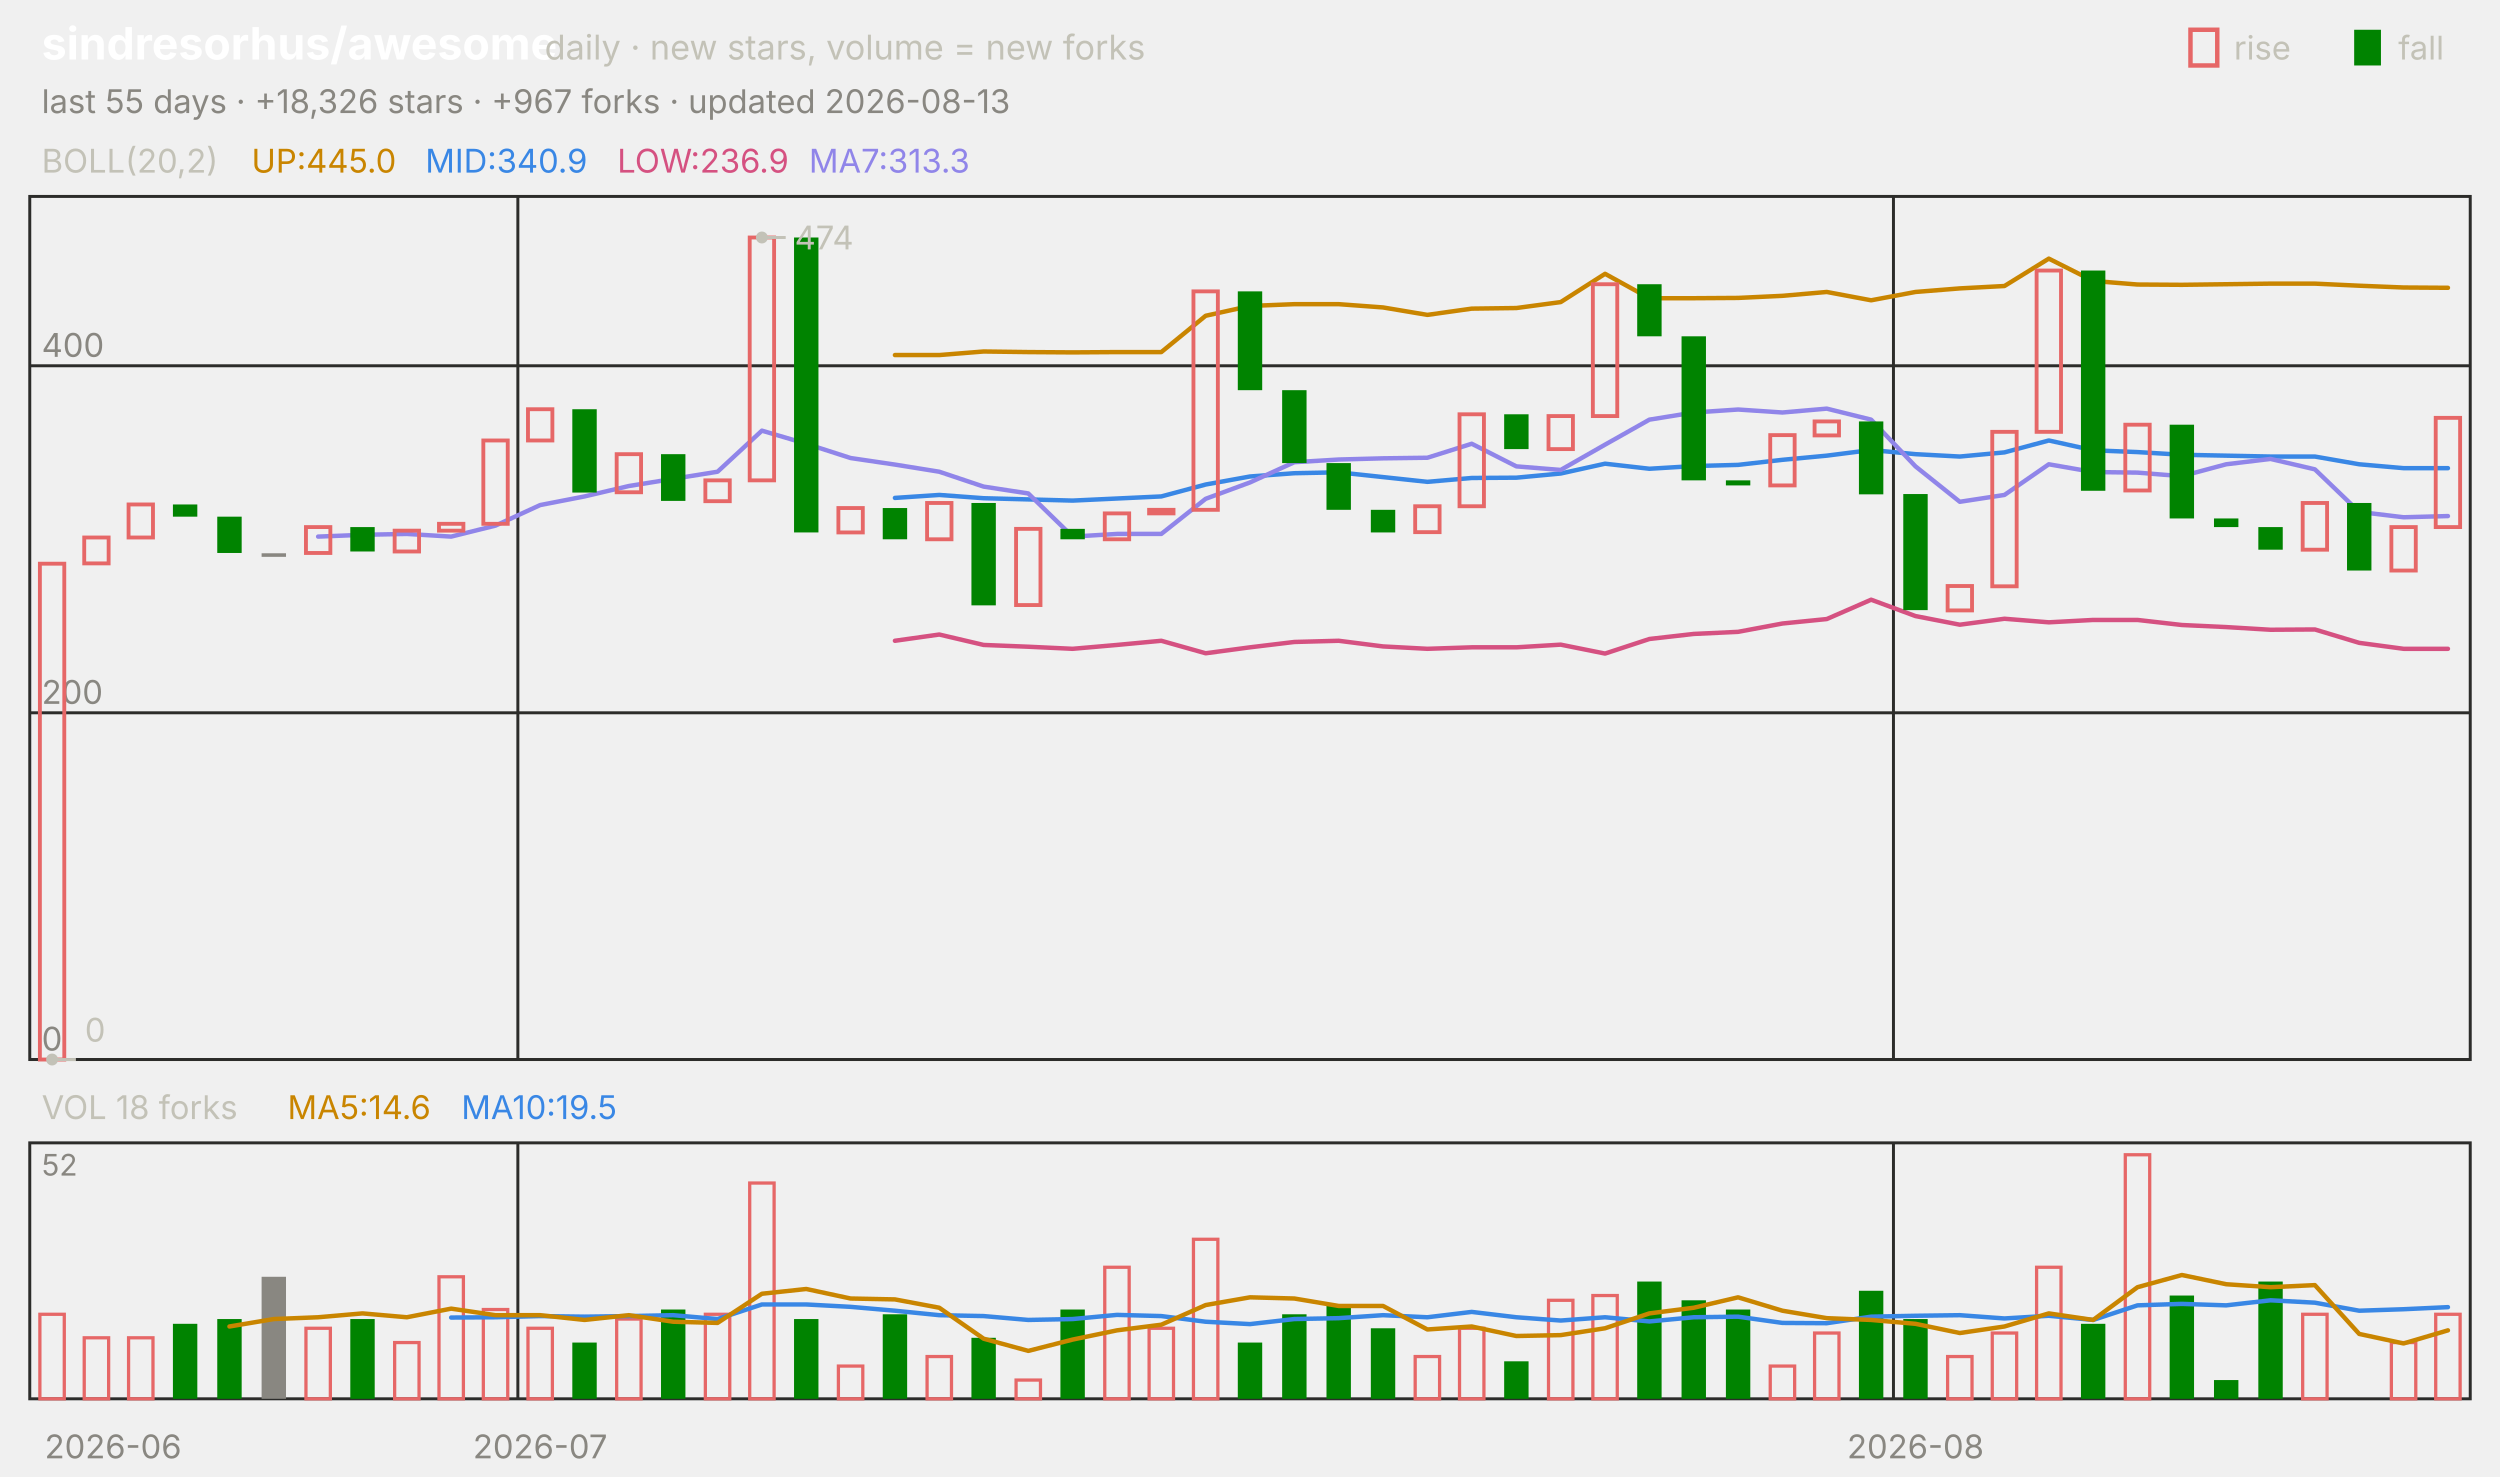
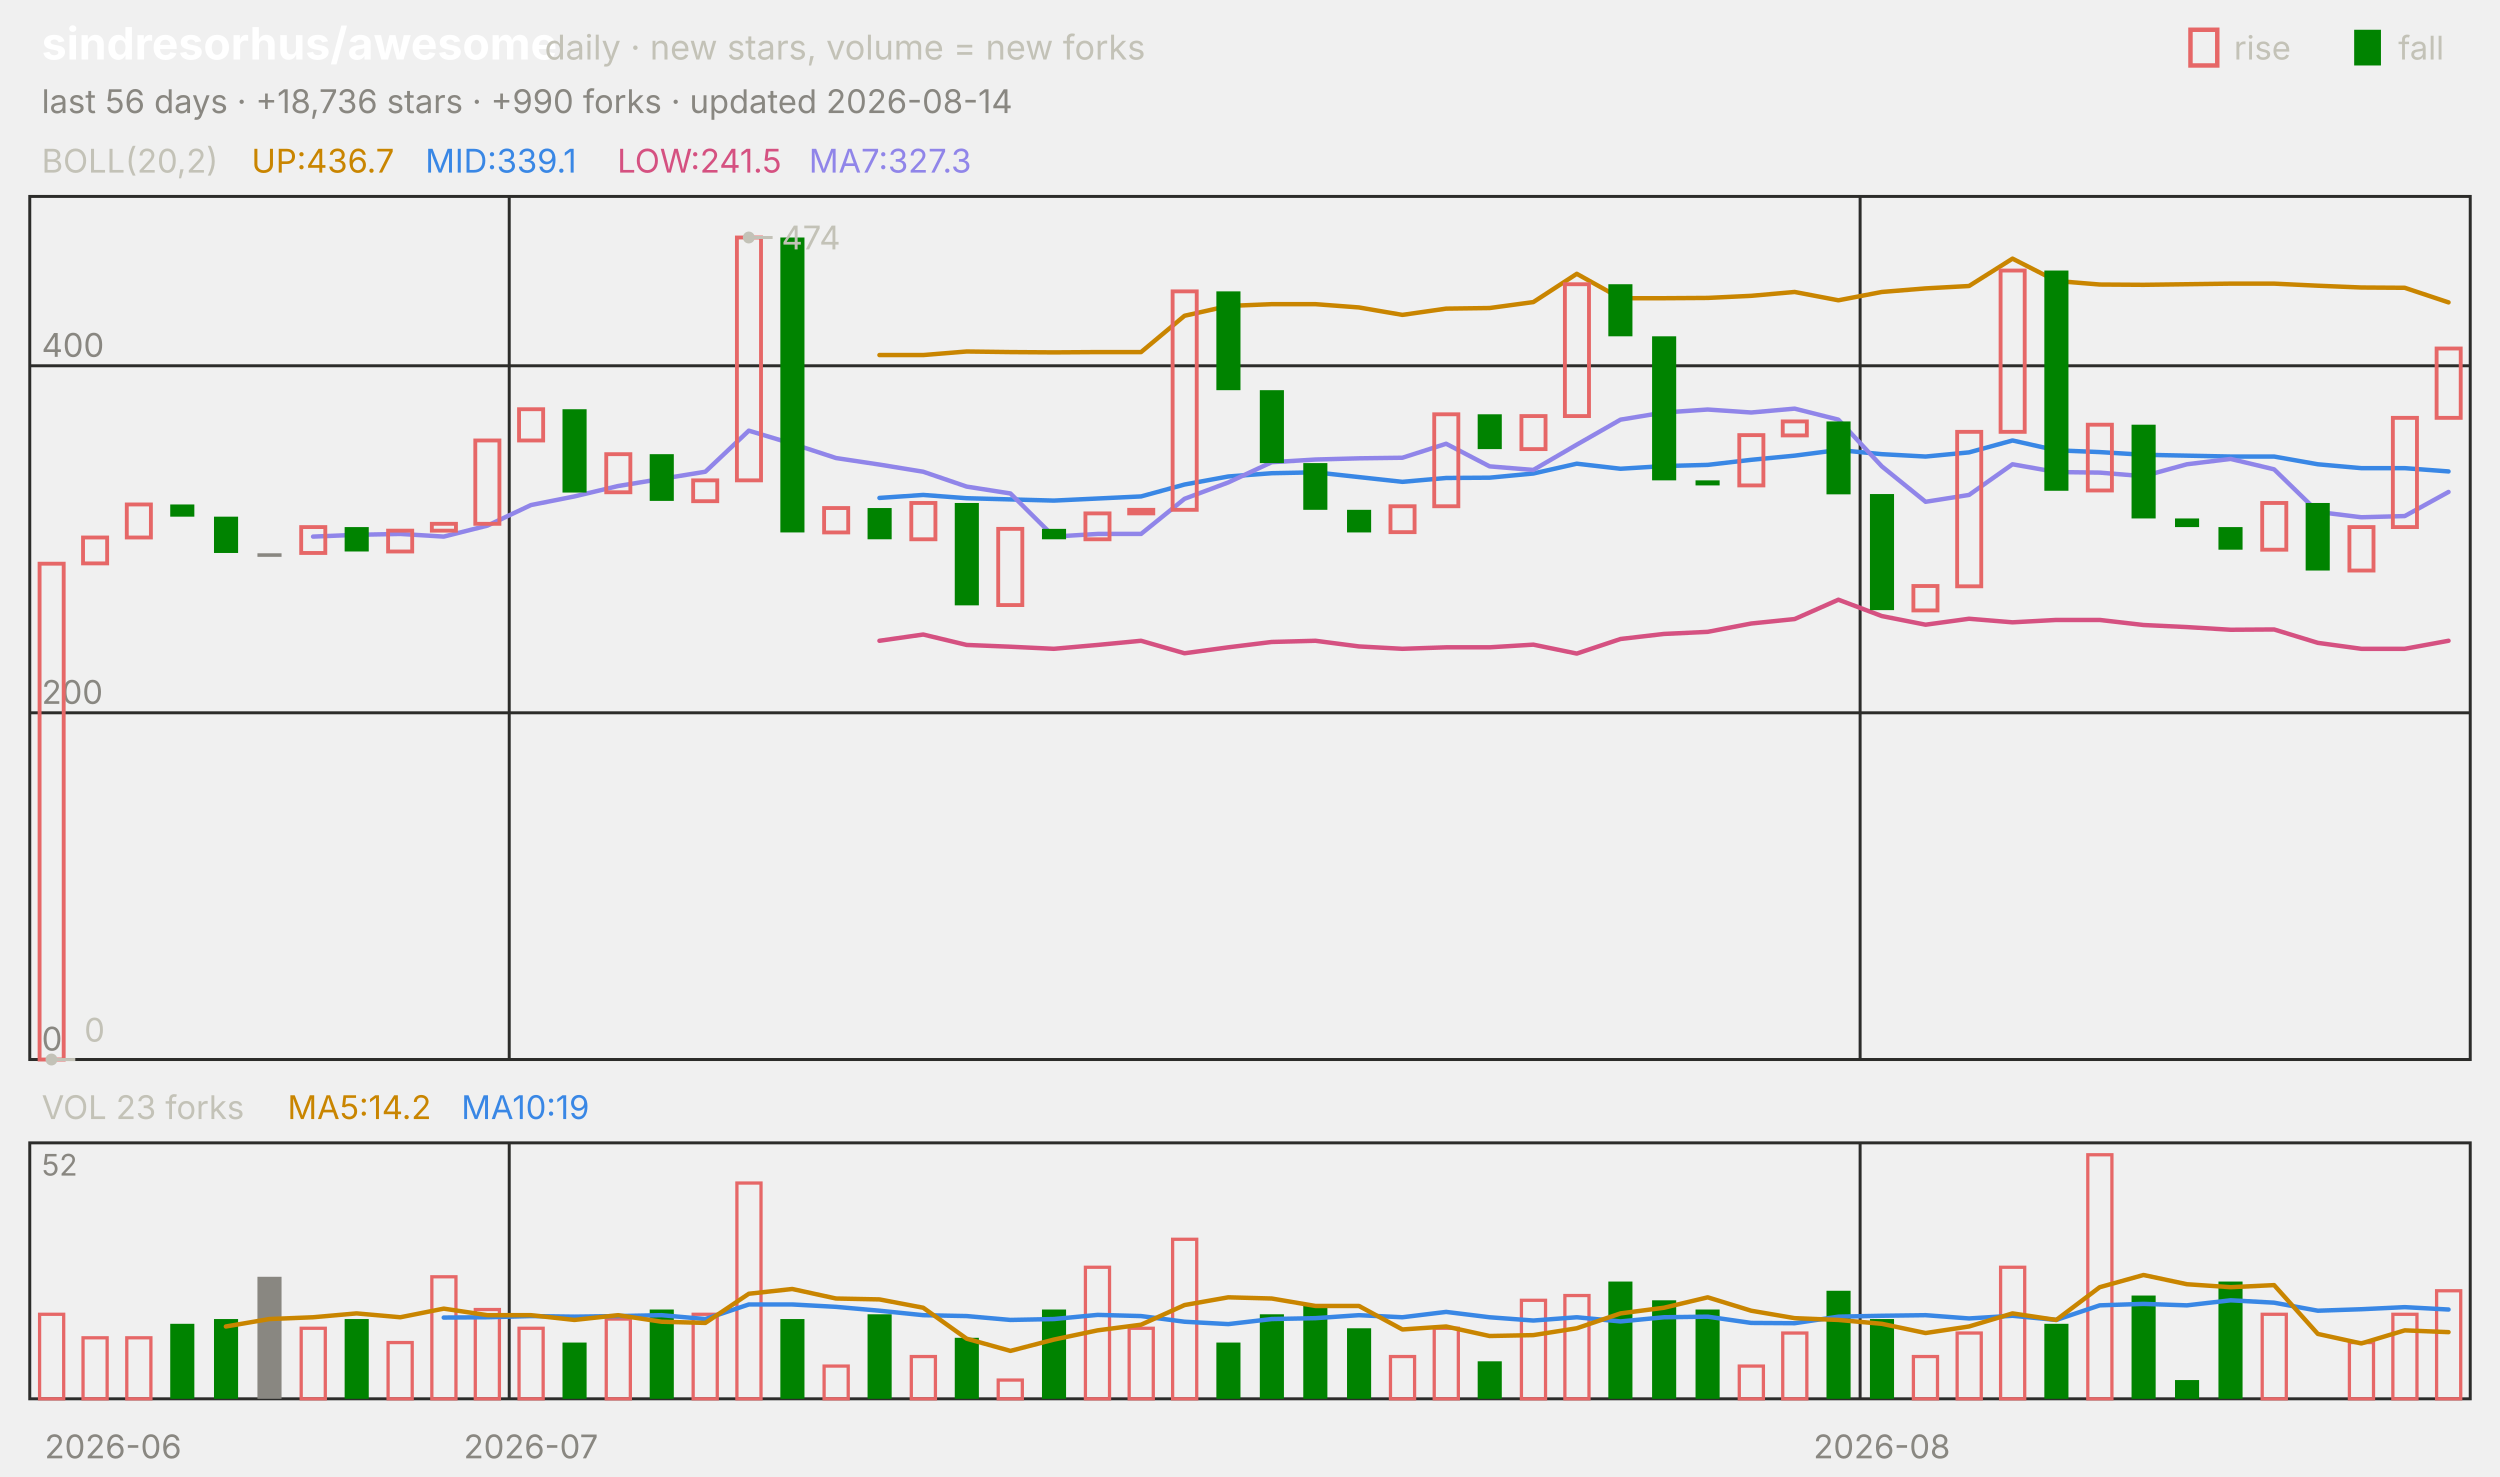
<svg xmlns="http://www.w3.org/2000/svg" viewBox="0 0 840 496" width="840" height="496" font-family="-apple-system,'Segoe UI',system-ui,sans-serif" role="img" aria-label="sindresorhus/awesome candlestick chart">
  <text x="14.0" y="20.0" font-size="15" fill="#ffffff" font-weight="650">sindresorhus/awesome</text>
  <text x="183.0" y="20.0" font-size="11.5" fill="#c3c2b7">daily · new stars, volume = new forks</text>
  <text x="805.8" y="20.0" font-size="11.0" fill="#c3c2b7">fall</text>
  <rect x="791" y="10" width="9" height="12" fill="#008300" />
  <text x="750.6" y="20.0" font-size="11.0" fill="#c3c2b7">rise</text>
  <rect x="736" y="10" width="9" height="12" fill="none" stroke="#e66767" stroke-width="1.5" />
-   <text x="14.0" y="38.0" font-size="11.0" fill="#898781">last 55 days · +18,326 stars · +967 forks · updated 2026-08-13</text>
+   <text x="14.0" y="38.0" font-size="11.0" fill="#898781">last 56 days · +18,736 stars · +990 forks · updated 2026-08-14</text>
  <rect x="10" y="66" width="820" height="290" fill="none" stroke="#2c2c2a" />
  <rect x="10" y="384" width="820" height="86" fill="none" stroke="#2c2c2a" />
  <text x="38.0" y="490.0" font-size="11.0" fill="#898781" text-anchor="middle">2026-06</text>
-   <line x1="174.0" y1="66.0" x2="174.0" y2="356.0" stroke="#2c2c2a" stroke-width="1.0" />
-   <line x1="174.0" y1="384.0" x2="174.0" y2="470.0" stroke="#2c2c2a" stroke-width="1.0" />
-   <text x="181.5" y="490.0" font-size="11.0" fill="#898781" text-anchor="middle">2026-07</text>
-   <line x1="636.2" y1="66.0" x2="636.2" y2="356.0" stroke="#2c2c2a" stroke-width="1.0" />
-   <line x1="636.2" y1="384.0" x2="636.2" y2="470.0" stroke="#2c2c2a" stroke-width="1.0" />
-   <text x="643.6" y="490.0" font-size="11.0" fill="#898781" text-anchor="middle">2026-08</text>
+   <line x1="171.1" y1="66.0" x2="171.1" y2="356.0" stroke="#2c2c2a" stroke-width="1.0" />
+   <line x1="171.1" y1="384.0" x2="171.1" y2="470.0" stroke="#2c2c2a" stroke-width="1.0" />
+   <text x="178.4" y="490.0" font-size="11.0" fill="#898781" text-anchor="middle">2026-07</text>
+   <line x1="625.0" y1="66.0" x2="625.0" y2="356.0" stroke="#2c2c2a" stroke-width="1.0" />
+   <line x1="625.0" y1="384.0" x2="625.0" y2="470.0" stroke="#2c2c2a" stroke-width="1.0" />
+   <text x="632.3" y="490.0" font-size="11.0" fill="#898781" text-anchor="middle">2026-08</text>
  <text x="14.0" y="58.0" font-size="11.0" fill="#c3c2b7">BOLL(20,2)</text>
-   <text x="84.5" y="58.0" font-size="11.0" fill="#c98500">UP:445.0</text>
-   <text x="142.9" y="58.0" font-size="11.0" fill="#3987e5">MID:340.9</text>
-   <text x="207.4" y="58.0" font-size="11.0" fill="#d55181">LOW:236.9</text>
-   <text x="271.8" y="58.0" font-size="11.0" fill="#9085e9">MA7:313.3</text>
+   <text x="84.5" y="58.0" font-size="11.0" fill="#c98500">UP:436.7</text>
+   <text x="142.9" y="58.0" font-size="11.0" fill="#3987e5">MID:339.1</text>
+   <text x="207.4" y="58.0" font-size="11.0" fill="#d55181">LOW:241.5</text>
+   <text x="271.8" y="58.0" font-size="11.0" fill="#9085e9">MA7:327.3</text>
  <line x1="10.0" y1="356.0" x2="830.0" y2="356.0" stroke="#2c2c2a" stroke-width="1.0" />
  <text x="14.0" y="353.0" font-size="11.0" fill="#898781">0</text>
  <line x1="10.0" y1="239.5" x2="830.0" y2="239.5" stroke="#2c2c2a" stroke-width="1.0" />
  <text x="14.0" y="236.5" font-size="11.0" fill="#898781">200</text>
  <line x1="10.0" y1="122.9" x2="830.0" y2="122.9" stroke="#2c2c2a" stroke-width="1.0" />
  <text x="14.0" y="119.9" font-size="11.0" fill="#898781">400</text>
-   <polyline points="300.7,119.3 315.6,119.3 330.5,118.1 345.5,118.3 360.4,118.4 375.3,118.3 390.2,118.3 405.1,106.1 420.0,102.8 434.9,102.2 449.8,102.2 464.7,103.3 479.6,105.8 494.5,103.7 509.5,103.5 524.4,101.5 539.3,92.0 554.2,100.2 569.1,100.2 584.0,100.1 598.9,99.4 613.8,98.1 628.7,100.9 643.6,98.1 658.5,96.9 673.5,96.1 688.4,86.9 703.3,94.4 718.2,95.6 733.1,95.7 748.0,95.5 762.9,95.3 777.8,95.3 792.7,96.0 807.6,96.6 822.5,96.7" fill="none" stroke="#c98500" stroke-width="1.5" stroke-linejoin="round" stroke-linecap="round" />
-   <polyline points="300.7,167.3 315.6,166.3 330.5,167.4 345.5,167.8 360.4,168.2 375.3,167.5 390.2,166.8 405.1,162.8 420.0,160.1 434.9,159.0 449.8,158.7 464.7,160.3 479.6,161.9 494.5,160.6 509.5,160.5 524.4,159.1 539.3,155.8 554.2,157.5 569.1,156.6 584.0,156.2 598.9,154.5 613.8,153.1 628.7,151.2 643.6,152.6 658.5,153.4 673.5,152.0 688.4,148.0 703.3,151.3 718.2,151.9 733.1,152.8 748.0,153.1 762.9,153.4 777.8,153.4 792.7,156.0 807.6,157.3 822.5,157.3" fill="none" stroke="#3987e5" stroke-width="1.5" stroke-linejoin="round" stroke-linecap="round" />
-   <polyline points="300.7,215.3 315.6,213.2 330.5,216.7 345.5,217.3 360.4,218.0 375.3,216.7 390.2,215.3 405.1,219.5 420.0,217.5 434.9,215.7 449.8,215.3 464.7,217.2 479.6,218.0 494.5,217.5 509.5,217.5 524.4,216.6 539.3,219.6 554.2,214.7 569.1,213.0 584.0,212.3 598.9,209.5 613.8,208.0 628.7,201.5 643.6,207.0 658.5,209.9 673.5,207.9 688.4,209.1 703.3,208.3 718.2,208.3 733.1,210.0 748.0,210.7 762.9,211.6 777.8,211.5 792.7,216.0 807.6,218.0 822.5,218.0" fill="none" stroke="#d55181" stroke-width="1.5" stroke-linejoin="round" stroke-linecap="round" />
-   <polyline points="106.9,180.3 121.8,179.7 136.7,179.4 151.6,180.3 166.5,176.6 181.5,169.7 196.4,166.8 211.3,163.3 226.2,160.9 241.1,158.5 256.0,144.7 270.9,149.1 285.8,153.9 300.7,156.1 315.6,158.5 330.5,163.5 345.5,165.8 360.4,180.3 375.3,179.4 390.2,179.4 405.1,167.6 420.0,162.1 434.9,155.3 449.8,154.4 464.7,154.0 479.6,153.8 494.5,149.1 509.5,156.7 524.4,157.9 539.3,149.4 554.2,141.0 569.1,138.6 584.0,137.6 598.9,138.6 613.8,137.3 628.7,141.0 643.6,156.7 658.5,168.6 673.5,166.3 688.4,156.0 703.3,158.6 718.2,158.8 733.1,160.0 748.0,156.0 762.9,154.2 777.8,157.7 792.7,172.0 807.6,173.8 822.5,173.4" fill="none" stroke="#9085e9" stroke-width="1.5" stroke-linejoin="round" stroke-linecap="round" />
-   <rect x="13.4" y="189.4" width="8.2" height="166.6" fill="none" stroke="#e66767" stroke-width="1.3" />
-   <rect x="28.3" y="180.6" width="8.2" height="8.7" fill="none" stroke="#e66767" stroke-width="1.3" />
-   <rect x="43.2" y="169.5" width="8.2" height="11.1" fill="none" stroke="#e66767" stroke-width="1.3" />
-   <rect x="58.1" y="169.5" width="8.2" height="4.1" fill="#008300" />
-   <rect x="73.0" y="173.6" width="8.2" height="12.2" fill="#008300" />
-   <rect x="87.9" y="185.9" width="8.2" height="1.2" fill="#898781" />
-   <rect x="102.8" y="177.1" width="8.2" height="8.7" fill="none" stroke="#e66767" stroke-width="1.3" />
-   <rect x="117.7" y="177.1" width="8.2" height="8.2" fill="#008300" />
-   <rect x="132.6" y="178.3" width="8.2" height="7.0" fill="none" stroke="#e66767" stroke-width="1.3" />
-   <rect x="147.5" y="176.0" width="8.2" height="2.3" fill="none" stroke="#e66767" stroke-width="1.3" />
-   <rect x="162.4" y="148.0" width="8.2" height="28.0" fill="none" stroke="#e66767" stroke-width="1.3" />
-   <rect x="177.4" y="137.5" width="8.2" height="10.5" fill="none" stroke="#e66767" stroke-width="1.3" />
-   <rect x="192.3" y="137.5" width="8.2" height="28.0" fill="#008300" />
-   <rect x="207.2" y="152.6" width="8.2" height="12.8" fill="none" stroke="#e66767" stroke-width="1.3" />
-   <rect x="222.1" y="152.6" width="8.2" height="15.7" fill="#008300" />
-   <rect x="237.0" y="161.4" width="8.2" height="7.0" fill="none" stroke="#e66767" stroke-width="1.3" />
-   <rect x="251.9" y="79.8" width="8.2" height="81.6" fill="none" stroke="#e66767" stroke-width="1.3" />
-   <rect x="266.8" y="79.8" width="8.2" height="99.1" fill="#008300" />
-   <rect x="281.7" y="170.7" width="8.2" height="8.2" fill="none" stroke="#e66767" stroke-width="1.3" />
-   <rect x="296.6" y="170.7" width="8.2" height="10.5" fill="#008300" />
-   <rect x="311.5" y="169.0" width="8.2" height="12.2" fill="none" stroke="#e66767" stroke-width="1.3" />
-   <rect x="326.4" y="169.0" width="8.2" height="34.4" fill="#008300" />
-   <rect x="341.4" y="177.7" width="8.2" height="25.6" fill="none" stroke="#e66767" stroke-width="1.3" />
-   <rect x="356.3" y="177.7" width="8.2" height="3.5" fill="#008300" />
-   <rect x="371.2" y="172.5" width="8.2" height="8.7" fill="none" stroke="#e66767" stroke-width="1.3" />
-   <rect x="386.1" y="171.3" width="8.2" height="1.2" fill="none" stroke="#e66767" stroke-width="1.3" />
-   <rect x="401.0" y="97.9" width="8.2" height="73.4" fill="none" stroke="#e66767" stroke-width="1.3" />
-   <rect x="415.9" y="97.9" width="8.2" height="33.2" fill="#008300" />
-   <rect x="430.8" y="131.1" width="8.2" height="24.5" fill="#008300" />
-   <rect x="445.7" y="155.6" width="8.2" height="15.7" fill="#008300" />
-   <rect x="460.6" y="171.3" width="8.2" height="7.6" fill="#008300" />
-   <rect x="475.5" y="170.1" width="8.2" height="8.7" fill="none" stroke="#e66767" stroke-width="1.3" />
-   <rect x="490.4" y="139.2" width="8.2" height="30.9" fill="none" stroke="#e66767" stroke-width="1.3" />
-   <rect x="505.4" y="139.2" width="8.2" height="11.7" fill="#008300" />
-   <rect x="520.3" y="139.8" width="8.2" height="11.1" fill="none" stroke="#e66767" stroke-width="1.3" />
-   <rect x="535.2" y="95.5" width="8.2" height="44.3" fill="none" stroke="#e66767" stroke-width="1.3" />
-   <rect x="550.1" y="95.5" width="8.2" height="17.5" fill="#008300" />
-   <rect x="565.0" y="113.0" width="8.2" height="48.4" fill="#008300" />
-   <rect x="579.9" y="161.4" width="8.2" height="1.7" fill="#008300" />
-   <rect x="594.8" y="146.2" width="8.2" height="16.9" fill="none" stroke="#e66767" stroke-width="1.3" />
-   <rect x="609.7" y="141.6" width="8.2" height="4.7" fill="none" stroke="#e66767" stroke-width="1.3" />
-   <rect x="624.6" y="141.6" width="8.2" height="24.5" fill="#008300" />
-   <rect x="639.5" y="166.0" width="8.2" height="39.0" fill="#008300" />
-   <rect x="654.4" y="196.9" width="8.2" height="8.2" fill="none" stroke="#e66767" stroke-width="1.3" />
-   <rect x="669.4" y="145.1" width="8.2" height="51.9" fill="none" stroke="#e66767" stroke-width="1.3" />
-   <rect x="684.3" y="90.9" width="8.2" height="54.2" fill="none" stroke="#e66767" stroke-width="1.3" />
-   <rect x="699.2" y="90.9" width="8.2" height="74.0" fill="#008300" />
-   <rect x="714.1" y="142.7" width="8.2" height="22.1" fill="none" stroke="#e66767" stroke-width="1.3" />
-   <rect x="729.0" y="142.7" width="8.2" height="31.5" fill="#008300" />
-   <rect x="743.9" y="174.2" width="8.2" height="2.9" fill="#008300" />
-   <rect x="758.8" y="177.1" width="8.2" height="7.6" fill="#008300" />
-   <rect x="773.7" y="169.0" width="8.2" height="15.7" fill="none" stroke="#e66767" stroke-width="1.3" />
-   <rect x="788.6" y="169.0" width="8.2" height="22.7" fill="#008300" />
-   <rect x="803.5" y="177.1" width="8.2" height="14.6" fill="none" stroke="#e66767" stroke-width="1.3" />
-   <rect x="818.4" y="140.4" width="8.2" height="36.7" fill="none" stroke="#e66767" stroke-width="1.3" />
-   <circle cx="256.0" cy="79.8" r="2" fill="#c3c2b7" />
-   <line x1="256.0" y1="79.8" x2="264.0" y2="79.8" stroke="#c3c2b7" stroke-width="1.0" />
-   <text x="267.0" y="83.8" font-size="11.0" fill="#c3c2b7">474</text>
-   <circle cx="17.5" cy="356.0" r="2" fill="#c3c2b7" />
-   <line x1="17.5" y1="356.0" x2="25.5" y2="356.0" stroke="#c3c2b7" stroke-width="1.0" />
-   <text x="28.5" y="350.0" font-size="11.0" fill="#c3c2b7">0</text>
-   <text x="14.0" y="376.0" font-size="11.0" fill="#c3c2b7">VOL 18 forks</text>
-   <text x="96.6" y="376.0" font-size="11.0" fill="#c98500">MA5:14.6</text>
-   <text x="155.0" y="376.0" font-size="11.0" fill="#3987e5">MA10:19.5</text>
+   <polyline points="295.5,119.3 310.2,119.3 324.8,118.1 339.5,118.3 354.1,118.4 368.8,118.3 383.4,118.3 398.0,106.1 412.7,102.8 427.3,102.2 442.0,102.2 456.6,103.3 471.2,105.8 485.9,103.7 500.5,103.5 515.2,101.5 529.8,92.0 544.5,100.2 559.1,100.2 573.8,100.1 588.4,99.4 603.0,98.1 617.7,100.9 632.3,98.1 647.0,96.9 661.6,96.1 676.2,86.9 690.9,94.4 705.5,95.6 720.2,95.7 734.8,95.5 749.5,95.3 764.1,95.3 778.8,96.0 793.4,96.6 808.0,96.7 822.7,101.6" fill="none" stroke="#c98500" stroke-width="1.5" stroke-linejoin="round" stroke-linecap="round" />
+   <polyline points="295.5,167.3 310.2,166.3 324.8,167.4 339.5,167.8 354.1,168.2 368.8,167.5 383.4,166.8 398.0,162.8 412.7,160.1 427.3,159.0 442.0,158.7 456.6,160.3 471.2,161.9 485.9,160.6 500.5,160.5 515.2,159.1 529.8,155.8 544.5,157.5 559.1,156.6 573.8,156.2 588.4,154.5 603.0,153.1 617.7,151.2 632.3,152.6 647.0,153.4 661.6,152.0 676.2,148.0 690.9,151.3 705.5,151.9 720.2,152.8 734.8,153.1 749.5,153.4 764.1,153.4 778.8,156.0 793.4,157.3 808.0,157.3 822.7,158.4" fill="none" stroke="#3987e5" stroke-width="1.5" stroke-linejoin="round" stroke-linecap="round" />
+   <polyline points="295.5,215.3 310.2,213.2 324.8,216.7 339.5,217.3 354.1,218.0 368.8,216.7 383.4,215.3 398.0,219.5 412.7,217.5 427.3,215.7 442.0,215.3 456.6,217.2 471.2,218.0 485.9,217.5 500.5,217.5 515.2,216.6 529.8,219.6 544.5,214.7 559.1,213.0 573.8,212.3 588.4,209.5 603.0,208.0 617.7,201.5 632.3,207.0 647.0,209.9 661.6,207.9 676.2,209.1 690.9,208.3 705.5,208.3 720.2,210.0 734.8,210.7 749.5,211.6 764.1,211.5 778.8,216.0 793.4,218.0 808.0,218.0 822.7,215.3" fill="none" stroke="#d55181" stroke-width="1.5" stroke-linejoin="round" stroke-linecap="round" />
+   <polyline points="105.2,180.3 119.8,179.7 134.5,179.4 149.1,180.3 163.8,176.6 178.4,169.7 193.0,166.8 207.7,163.3 222.3,160.9 237.0,158.5 251.6,144.7 266.2,149.1 280.9,153.9 295.5,156.1 310.2,158.5 324.8,163.5 339.5,165.8 354.1,180.3 368.8,179.4 383.4,179.4 398.0,167.6 412.7,162.1 427.3,155.3 442.0,154.4 456.6,154.0 471.2,153.8 485.9,149.1 500.5,156.7 515.2,157.9 529.8,149.4 544.5,141.0 559.1,138.6 573.8,137.6 588.4,138.6 603.0,137.3 617.7,141.0 632.3,156.7 647.0,168.6 661.6,166.3 676.2,156.0 690.9,158.6 705.5,158.8 720.2,160.0 734.8,156.0 749.5,154.2 764.1,157.7 778.8,172.0 793.4,173.8 808.0,173.4 822.7,165.3" fill="none" stroke="#9085e9" stroke-width="1.5" stroke-linejoin="round" stroke-linecap="round" />
+   <rect x="13.3" y="189.4" width="8.1" height="166.6" fill="none" stroke="#e66767" stroke-width="1.3" />
+   <rect x="27.9" y="180.6" width="8.1" height="8.7" fill="none" stroke="#e66767" stroke-width="1.3" />
+   <rect x="42.6" y="169.5" width="8.1" height="11.1" fill="none" stroke="#e66767" stroke-width="1.3" />
+   <rect x="57.2" y="169.5" width="8.1" height="4.1" fill="#008300" />
+   <rect x="71.9" y="173.6" width="8.1" height="12.2" fill="#008300" />
+   <rect x="86.5" y="185.9" width="8.1" height="1.2" fill="#898781" />
+   <rect x="101.2" y="177.1" width="8.1" height="8.7" fill="none" stroke="#e66767" stroke-width="1.3" />
+   <rect x="115.8" y="177.1" width="8.1" height="8.2" fill="#008300" />
+   <rect x="130.4" y="178.3" width="8.1" height="7.0" fill="none" stroke="#e66767" stroke-width="1.3" />
+   <rect x="145.1" y="176.0" width="8.1" height="2.3" fill="none" stroke="#e66767" stroke-width="1.3" />
+   <rect x="159.7" y="148.0" width="8.1" height="28.0" fill="none" stroke="#e66767" stroke-width="1.3" />
+   <rect x="174.4" y="137.5" width="8.1" height="10.5" fill="none" stroke="#e66767" stroke-width="1.3" />
+   <rect x="189.0" y="137.5" width="8.1" height="28.0" fill="#008300" />
+   <rect x="203.7" y="152.6" width="8.1" height="12.8" fill="none" stroke="#e66767" stroke-width="1.3" />
+   <rect x="218.3" y="152.6" width="8.1" height="15.7" fill="#008300" />
+   <rect x="232.9" y="161.4" width="8.1" height="7.0" fill="none" stroke="#e66767" stroke-width="1.3" />
+   <rect x="247.6" y="79.8" width="8.1" height="81.6" fill="none" stroke="#e66767" stroke-width="1.3" />
+   <rect x="262.2" y="79.8" width="8.1" height="99.1" fill="#008300" />
+   <rect x="276.9" y="170.7" width="8.1" height="8.2" fill="none" stroke="#e66767" stroke-width="1.3" />
+   <rect x="291.5" y="170.7" width="8.1" height="10.5" fill="#008300" />
+   <rect x="306.2" y="169.0" width="8.1" height="12.2" fill="none" stroke="#e66767" stroke-width="1.3" />
+   <rect x="320.8" y="169.0" width="8.1" height="34.4" fill="#008300" />
+   <rect x="335.4" y="177.7" width="8.1" height="25.6" fill="none" stroke="#e66767" stroke-width="1.3" />
+   <rect x="350.1" y="177.7" width="8.1" height="3.5" fill="#008300" />
+   <rect x="364.7" y="172.5" width="8.1" height="8.7" fill="none" stroke="#e66767" stroke-width="1.3" />
+   <rect x="379.4" y="171.3" width="8.1" height="1.2" fill="none" stroke="#e66767" stroke-width="1.3" />
+   <rect x="394.0" y="97.9" width="8.1" height="73.4" fill="none" stroke="#e66767" stroke-width="1.3" />
+   <rect x="408.7" y="97.9" width="8.1" height="33.2" fill="#008300" />
+   <rect x="423.3" y="131.1" width="8.1" height="24.5" fill="#008300" />
+   <rect x="437.9" y="155.6" width="8.1" height="15.7" fill="#008300" />
+   <rect x="452.6" y="171.3" width="8.1" height="7.6" fill="#008300" />
+   <rect x="467.2" y="170.1" width="8.1" height="8.7" fill="none" stroke="#e66767" stroke-width="1.3" />
+   <rect x="481.9" y="139.2" width="8.1" height="30.9" fill="none" stroke="#e66767" stroke-width="1.3" />
+   <rect x="496.5" y="139.2" width="8.1" height="11.7" fill="#008300" />
+   <rect x="511.2" y="139.8" width="8.1" height="11.1" fill="none" stroke="#e66767" stroke-width="1.3" />
+   <rect x="525.8" y="95.5" width="8.1" height="44.3" fill="none" stroke="#e66767" stroke-width="1.3" />
+   <rect x="540.4" y="95.5" width="8.1" height="17.5" fill="#008300" />
+   <rect x="555.1" y="113.0" width="8.1" height="48.4" fill="#008300" />
+   <rect x="569.7" y="161.4" width="8.1" height="1.7" fill="#008300" />
+   <rect x="584.4" y="146.2" width="8.1" height="16.9" fill="none" stroke="#e66767" stroke-width="1.3" />
+   <rect x="599.0" y="141.6" width="8.1" height="4.7" fill="none" stroke="#e66767" stroke-width="1.3" />
+   <rect x="613.7" y="141.6" width="8.1" height="24.5" fill="#008300" />
+   <rect x="628.3" y="166.0" width="8.1" height="39.0" fill="#008300" />
+   <rect x="642.9" y="196.9" width="8.1" height="8.2" fill="none" stroke="#e66767" stroke-width="1.3" />
+   <rect x="657.6" y="145.1" width="8.1" height="51.9" fill="none" stroke="#e66767" stroke-width="1.3" />
+   <rect x="672.2" y="90.9" width="8.1" height="54.2" fill="none" stroke="#e66767" stroke-width="1.3" />
+   <rect x="686.9" y="90.9" width="8.1" height="74.0" fill="#008300" />
+   <rect x="701.5" y="142.7" width="8.1" height="22.1" fill="none" stroke="#e66767" stroke-width="1.3" />
+   <rect x="716.2" y="142.7" width="8.1" height="31.5" fill="#008300" />
+   <rect x="730.8" y="174.2" width="8.1" height="2.9" fill="#008300" />
+   <rect x="745.4" y="177.1" width="8.1" height="7.6" fill="#008300" />
+   <rect x="760.1" y="169.0" width="8.1" height="15.7" fill="none" stroke="#e66767" stroke-width="1.3" />
+   <rect x="774.7" y="169.0" width="8.1" height="22.7" fill="#008300" />
+   <rect x="789.4" y="177.1" width="8.1" height="14.6" fill="none" stroke="#e66767" stroke-width="1.3" />
+   <rect x="804.0" y="140.4" width="8.1" height="36.7" fill="none" stroke="#e66767" stroke-width="1.3" />
+   <rect x="818.7" y="117.1" width="8.1" height="23.3" fill="none" stroke="#e66767" stroke-width="1.3" />
+   <circle cx="251.6" cy="79.8" r="2" fill="#c3c2b7" />
+   <line x1="251.6" y1="79.8" x2="259.6" y2="79.8" stroke="#c3c2b7" stroke-width="1.0" />
+   <text x="262.6" y="83.8" font-size="11.0" fill="#c3c2b7">474</text>
+   <circle cx="17.3" cy="356.0" r="2" fill="#c3c2b7" />
+   <line x1="17.3" y1="356.0" x2="25.3" y2="356.0" stroke="#c3c2b7" stroke-width="1.0" />
+   <text x="28.3" y="350.0" font-size="11.0" fill="#c3c2b7">0</text>
+   <text x="14.0" y="376.0" font-size="11.0" fill="#c3c2b7">VOL 23 forks</text>
+   <text x="96.6" y="376.0" font-size="11.0" fill="#c98500">MA5:14.2</text>
+   <text x="155.0" y="376.0" font-size="11.0" fill="#3987e5">MA10:19</text>
  <text x="14.0" y="395.0" font-size="10" fill="#898781">52</text>
-   <rect x="13.4" y="441.6" width="8.2" height="28.4" fill="none" stroke="#e66767" stroke-width="1.1" />
-   <rect x="28.3" y="449.5" width="8.2" height="20.5" fill="none" stroke="#e66767" stroke-width="1.1" />
-   <rect x="43.2" y="449.5" width="8.2" height="20.5" fill="none" stroke="#e66767" stroke-width="1.1" />
-   <rect x="58.1" y="444.8" width="8.2" height="25.2" fill="#008300" />
-   <rect x="73.0" y="443.2" width="8.2" height="26.8" fill="#008300" />
-   <rect x="87.9" y="429.0" width="8.2" height="41.0" fill="#898781" />
-   <rect x="102.8" y="446.3" width="8.2" height="23.7" fill="none" stroke="#e66767" stroke-width="1.1" />
-   <rect x="117.7" y="443.2" width="8.2" height="26.8" fill="#008300" />
-   <rect x="132.6" y="451.1" width="8.2" height="18.9" fill="none" stroke="#e66767" stroke-width="1.1" />
-   <rect x="147.5" y="429.0" width="8.2" height="41.0" fill="none" stroke="#e66767" stroke-width="1.1" />
-   <rect x="162.4" y="440.0" width="8.2" height="30.0" fill="none" stroke="#e66767" stroke-width="1.1" />
-   <rect x="177.4" y="446.3" width="8.2" height="23.7" fill="none" stroke="#e66767" stroke-width="1.1" />
-   <rect x="192.3" y="451.1" width="8.2" height="18.9" fill="#008300" />
-   <rect x="207.2" y="443.2" width="8.2" height="26.8" fill="none" stroke="#e66767" stroke-width="1.1" />
-   <rect x="222.1" y="440.0" width="8.2" height="30.0" fill="#008300" />
-   <rect x="237.0" y="441.6" width="8.2" height="28.4" fill="none" stroke="#e66767" stroke-width="1.1" />
-   <rect x="251.9" y="397.5" width="8.2" height="72.5" fill="none" stroke="#e66767" stroke-width="1.1" />
-   <rect x="266.8" y="443.2" width="8.2" height="26.8" fill="#008300" />
-   <rect x="281.7" y="459.0" width="8.2" height="11.0" fill="none" stroke="#e66767" stroke-width="1.1" />
-   <rect x="296.6" y="441.6" width="8.2" height="28.4" fill="#008300" />
-   <rect x="311.5" y="455.8" width="8.2" height="14.2" fill="none" stroke="#e66767" stroke-width="1.1" />
-   <rect x="326.4" y="449.5" width="8.2" height="20.5" fill="#008300" />
-   <rect x="341.4" y="463.7" width="8.2" height="6.3" fill="none" stroke="#e66767" stroke-width="1.1" />
-   <rect x="356.3" y="440.0" width="8.2" height="30.0" fill="#008300" />
-   <rect x="371.2" y="425.8" width="8.2" height="44.2" fill="none" stroke="#e66767" stroke-width="1.1" />
-   <rect x="386.1" y="446.3" width="8.2" height="23.7" fill="none" stroke="#e66767" stroke-width="1.1" />
-   <rect x="401.0" y="416.4" width="8.2" height="53.6" fill="none" stroke="#e66767" stroke-width="1.1" />
-   <rect x="415.9" y="451.1" width="8.2" height="18.9" fill="#008300" />
-   <rect x="430.8" y="441.6" width="8.2" height="28.4" fill="#008300" />
-   <rect x="445.7" y="438.5" width="8.2" height="31.5" fill="#008300" />
-   <rect x="460.6" y="446.3" width="8.2" height="23.7" fill="#008300" />
-   <rect x="475.5" y="455.8" width="8.2" height="14.2" fill="none" stroke="#e66767" stroke-width="1.1" />
-   <rect x="490.4" y="446.3" width="8.2" height="23.7" fill="none" stroke="#e66767" stroke-width="1.1" />
-   <rect x="505.4" y="457.4" width="8.2" height="12.6" fill="#008300" />
-   <rect x="520.3" y="436.9" width="8.2" height="33.1" fill="none" stroke="#e66767" stroke-width="1.1" />
-   <rect x="535.2" y="435.3" width="8.2" height="34.7" fill="none" stroke="#e66767" stroke-width="1.1" />
-   <rect x="550.1" y="430.6" width="8.2" height="39.4" fill="#008300" />
-   <rect x="565.0" y="436.9" width="8.2" height="33.1" fill="#008300" />
-   <rect x="579.9" y="440.0" width="8.2" height="30.0" fill="#008300" />
-   <rect x="594.8" y="459.0" width="8.2" height="11.0" fill="none" stroke="#e66767" stroke-width="1.1" />
-   <rect x="609.7" y="447.9" width="8.2" height="22.1" fill="none" stroke="#e66767" stroke-width="1.1" />
-   <rect x="624.6" y="433.7" width="8.2" height="36.3" fill="#008300" />
-   <rect x="639.5" y="443.2" width="8.2" height="26.8" fill="#008300" />
-   <rect x="654.4" y="455.8" width="8.2" height="14.2" fill="none" stroke="#e66767" stroke-width="1.1" />
-   <rect x="669.4" y="447.9" width="8.2" height="22.1" fill="none" stroke="#e66767" stroke-width="1.1" />
-   <rect x="684.3" y="425.8" width="8.2" height="44.2" fill="none" stroke="#e66767" stroke-width="1.1" />
-   <rect x="699.2" y="444.8" width="8.2" height="25.2" fill="#008300" />
-   <rect x="714.1" y="388.0" width="8.2" height="82.0" fill="none" stroke="#e66767" stroke-width="1.1" />
-   <rect x="729.0" y="435.3" width="8.2" height="34.7" fill="#008300" />
-   <rect x="743.9" y="463.7" width="8.2" height="6.3" fill="#008300" />
-   <rect x="758.8" y="430.6" width="8.2" height="39.4" fill="#008300" />
-   <rect x="773.7" y="441.6" width="8.2" height="28.4" fill="none" stroke="#e66767" stroke-width="1.1" />
-   <rect x="803.5" y="451.1" width="8.2" height="18.9" fill="none" stroke="#e66767" stroke-width="1.1" />
-   <rect x="818.4" y="441.6" width="8.2" height="28.4" fill="none" stroke="#e66767" stroke-width="1.1" />
-   <polyline points="151.6,442.7 166.5,442.6 181.5,442.2 196.4,442.4 211.3,442.2 226.2,441.9 241.1,443.2 256.0,438.3 270.9,438.3 285.8,439.1 300.7,440.4 315.6,441.9 330.5,442.2 345.5,443.5 360.4,443.2 375.3,441.8 390.2,442.2 405.1,444.1 420.0,444.9 434.9,443.2 449.8,442.9 464.7,441.9 479.6,442.6 494.5,440.8 509.5,442.6 524.4,443.7 539.3,442.6 554.2,444.0 569.1,442.6 584.0,442.4 598.9,444.5 613.8,444.6 628.7,442.4 643.6,442.1 658.5,441.9 673.5,443.0 688.4,442.1 703.3,443.5 718.2,438.6 733.1,438.1 748.0,438.6 762.9,436.9 777.8,437.7 792.7,440.4 807.6,439.9 822.5,439.2" fill="none" stroke="#3987e5" stroke-width="1.5" stroke-linejoin="round" stroke-linecap="round" />
-   <polyline points="77.1,445.7 92.0,443.2 106.9,442.6 121.8,441.3 136.7,442.6 151.6,439.7 166.5,441.9 181.5,441.9 196.4,443.5 211.3,441.9 226.2,444.1 241.1,444.5 256.0,434.7 270.9,433.1 285.8,436.3 300.7,436.6 315.6,439.4 330.5,449.8 345.5,453.9 360.4,450.1 375.3,447.0 390.2,445.1 405.1,438.5 420.0,435.9 434.9,436.3 449.8,438.8 464.7,438.8 479.6,446.7 494.5,445.7 509.5,448.9 524.4,448.6 539.3,446.3 554.2,441.3 569.1,439.4 584.0,435.9 598.9,440.4 613.8,442.9 628.7,443.5 643.6,444.8 658.5,447.9 673.5,445.7 688.4,441.3 703.3,443.5 718.2,432.5 733.1,428.4 748.0,431.5 762.9,432.5 777.8,431.8 792.7,448.2 807.6,451.4 822.5,447.0" fill="none" stroke="#c98500" stroke-width="1.5" stroke-linejoin="round" stroke-linecap="round" />
+   <rect x="13.3" y="441.6" width="8.1" height="28.4" fill="none" stroke="#e66767" stroke-width="1.1" />
+   <rect x="27.9" y="449.5" width="8.1" height="20.5" fill="none" stroke="#e66767" stroke-width="1.1" />
+   <rect x="42.6" y="449.5" width="8.1" height="20.5" fill="none" stroke="#e66767" stroke-width="1.1" />
+   <rect x="57.2" y="444.8" width="8.1" height="25.2" fill="#008300" />
+   <rect x="71.9" y="443.2" width="8.1" height="26.8" fill="#008300" />
+   <rect x="86.5" y="429.0" width="8.1" height="41.0" fill="#898781" />
+   <rect x="101.2" y="446.3" width="8.1" height="23.7" fill="none" stroke="#e66767" stroke-width="1.1" />
+   <rect x="115.8" y="443.2" width="8.1" height="26.8" fill="#008300" />
+   <rect x="130.4" y="451.1" width="8.1" height="18.9" fill="none" stroke="#e66767" stroke-width="1.1" />
+   <rect x="145.1" y="429.0" width="8.1" height="41.0" fill="none" stroke="#e66767" stroke-width="1.1" />
+   <rect x="159.7" y="440.0" width="8.1" height="30.0" fill="none" stroke="#e66767" stroke-width="1.1" />
+   <rect x="174.4" y="446.3" width="8.1" height="23.7" fill="none" stroke="#e66767" stroke-width="1.1" />
+   <rect x="189.0" y="451.1" width="8.1" height="18.9" fill="#008300" />
+   <rect x="203.7" y="443.2" width="8.1" height="26.8" fill="none" stroke="#e66767" stroke-width="1.1" />
+   <rect x="218.3" y="440.0" width="8.1" height="30.0" fill="#008300" />
+   <rect x="232.9" y="441.6" width="8.1" height="28.4" fill="none" stroke="#e66767" stroke-width="1.1" />
+   <rect x="247.6" y="397.5" width="8.1" height="72.5" fill="none" stroke="#e66767" stroke-width="1.1" />
+   <rect x="262.2" y="443.2" width="8.1" height="26.8" fill="#008300" />
+   <rect x="276.9" y="459.0" width="8.1" height="11.0" fill="none" stroke="#e66767" stroke-width="1.1" />
+   <rect x="291.5" y="441.6" width="8.1" height="28.4" fill="#008300" />
+   <rect x="306.2" y="455.8" width="8.1" height="14.2" fill="none" stroke="#e66767" stroke-width="1.1" />
+   <rect x="320.8" y="449.5" width="8.1" height="20.5" fill="#008300" />
+   <rect x="335.4" y="463.7" width="8.1" height="6.3" fill="none" stroke="#e66767" stroke-width="1.1" />
+   <rect x="350.1" y="440.0" width="8.1" height="30.0" fill="#008300" />
+   <rect x="364.7" y="425.8" width="8.1" height="44.2" fill="none" stroke="#e66767" stroke-width="1.1" />
+   <rect x="379.4" y="446.3" width="8.1" height="23.7" fill="none" stroke="#e66767" stroke-width="1.1" />
+   <rect x="394.0" y="416.4" width="8.1" height="53.6" fill="none" stroke="#e66767" stroke-width="1.1" />
+   <rect x="408.7" y="451.1" width="8.1" height="18.9" fill="#008300" />
+   <rect x="423.3" y="441.6" width="8.1" height="28.4" fill="#008300" />
+   <rect x="437.9" y="438.5" width="8.1" height="31.5" fill="#008300" />
+   <rect x="452.6" y="446.3" width="8.1" height="23.7" fill="#008300" />
+   <rect x="467.2" y="455.8" width="8.1" height="14.2" fill="none" stroke="#e66767" stroke-width="1.1" />
+   <rect x="481.9" y="446.3" width="8.1" height="23.7" fill="none" stroke="#e66767" stroke-width="1.1" />
+   <rect x="496.5" y="457.4" width="8.1" height="12.6" fill="#008300" />
+   <rect x="511.2" y="436.9" width="8.1" height="33.1" fill="none" stroke="#e66767" stroke-width="1.1" />
+   <rect x="525.8" y="435.3" width="8.1" height="34.7" fill="none" stroke="#e66767" stroke-width="1.1" />
+   <rect x="540.4" y="430.6" width="8.1" height="39.4" fill="#008300" />
+   <rect x="555.1" y="436.9" width="8.1" height="33.1" fill="#008300" />
+   <rect x="569.7" y="440.0" width="8.1" height="30.0" fill="#008300" />
+   <rect x="584.4" y="459.0" width="8.1" height="11.0" fill="none" stroke="#e66767" stroke-width="1.1" />
+   <rect x="599.0" y="447.9" width="8.1" height="22.1" fill="none" stroke="#e66767" stroke-width="1.1" />
+   <rect x="613.7" y="433.7" width="8.1" height="36.3" fill="#008300" />
+   <rect x="628.3" y="443.2" width="8.1" height="26.8" fill="#008300" />
+   <rect x="642.9" y="455.8" width="8.1" height="14.2" fill="none" stroke="#e66767" stroke-width="1.1" />
+   <rect x="657.6" y="447.9" width="8.1" height="22.1" fill="none" stroke="#e66767" stroke-width="1.1" />
+   <rect x="672.2" y="425.8" width="8.1" height="44.2" fill="none" stroke="#e66767" stroke-width="1.1" />
+   <rect x="686.9" y="444.8" width="8.1" height="25.2" fill="#008300" />
+   <rect x="701.5" y="388.0" width="8.1" height="82.0" fill="none" stroke="#e66767" stroke-width="1.1" />
+   <rect x="716.2" y="435.3" width="8.1" height="34.7" fill="#008300" />
+   <rect x="730.8" y="463.7" width="8.1" height="6.3" fill="#008300" />
+   <rect x="745.4" y="430.6" width="8.1" height="39.4" fill="#008300" />
+   <rect x="760.1" y="441.6" width="8.1" height="28.4" fill="none" stroke="#e66767" stroke-width="1.1" />
+   <rect x="789.4" y="451.1" width="8.1" height="18.9" fill="none" stroke="#e66767" stroke-width="1.1" />
+   <rect x="804.0" y="441.6" width="8.1" height="28.4" fill="none" stroke="#e66767" stroke-width="1.1" />
+   <rect x="818.7" y="433.7" width="8.1" height="36.3" fill="none" stroke="#e66767" stroke-width="1.1" />
+   <polyline points="149.1,442.7 163.8,442.6 178.4,442.2 193.0,442.4 207.7,442.2 222.3,441.9 237.0,443.2 251.6,438.3 266.2,438.3 280.9,439.1 295.5,440.4 310.2,441.9 324.8,442.2 339.5,443.5 354.1,443.2 368.8,441.8 383.4,442.2 398.0,444.1 412.7,444.9 427.3,443.2 442.0,442.9 456.6,441.9 471.2,442.6 485.9,440.8 500.5,442.6 515.2,443.7 529.8,442.6 544.5,444.0 559.1,442.6 573.8,442.4 588.4,444.5 603.0,444.6 617.7,442.4 632.3,442.1 647.0,441.9 661.6,443.0 676.2,442.1 690.9,443.5 705.5,438.6 720.2,438.1 734.8,438.6 749.5,436.9 764.1,437.7 778.8,440.4 793.4,439.9 808.0,439.2 822.7,440.0" fill="none" stroke="#3987e5" stroke-width="1.5" stroke-linejoin="round" stroke-linecap="round" />
+   <polyline points="75.9,445.7 90.5,443.2 105.2,442.6 119.8,441.3 134.5,442.6 149.1,439.7 163.8,441.9 178.4,441.9 193.0,443.5 207.7,441.9 222.3,444.1 237.0,444.5 251.6,434.7 266.2,433.1 280.9,436.3 295.5,436.6 310.2,439.4 324.8,449.8 339.5,453.9 354.1,450.1 368.8,447.0 383.4,445.1 398.0,438.5 412.7,435.9 427.3,436.3 442.0,438.8 456.6,438.8 471.2,446.7 485.9,445.7 500.5,448.9 515.2,448.6 529.8,446.3 544.5,441.3 559.1,439.4 573.8,435.9 588.4,440.4 603.0,442.9 617.7,443.5 632.3,444.8 647.0,447.9 661.6,445.7 676.2,441.3 690.9,443.5 705.5,432.5 720.2,428.4 734.8,431.5 749.5,432.5 764.1,431.8 778.8,448.2 793.4,451.4 808.0,447.0 822.7,447.6" fill="none" stroke="#c98500" stroke-width="1.5" stroke-linejoin="round" stroke-linecap="round" />
</svg>
